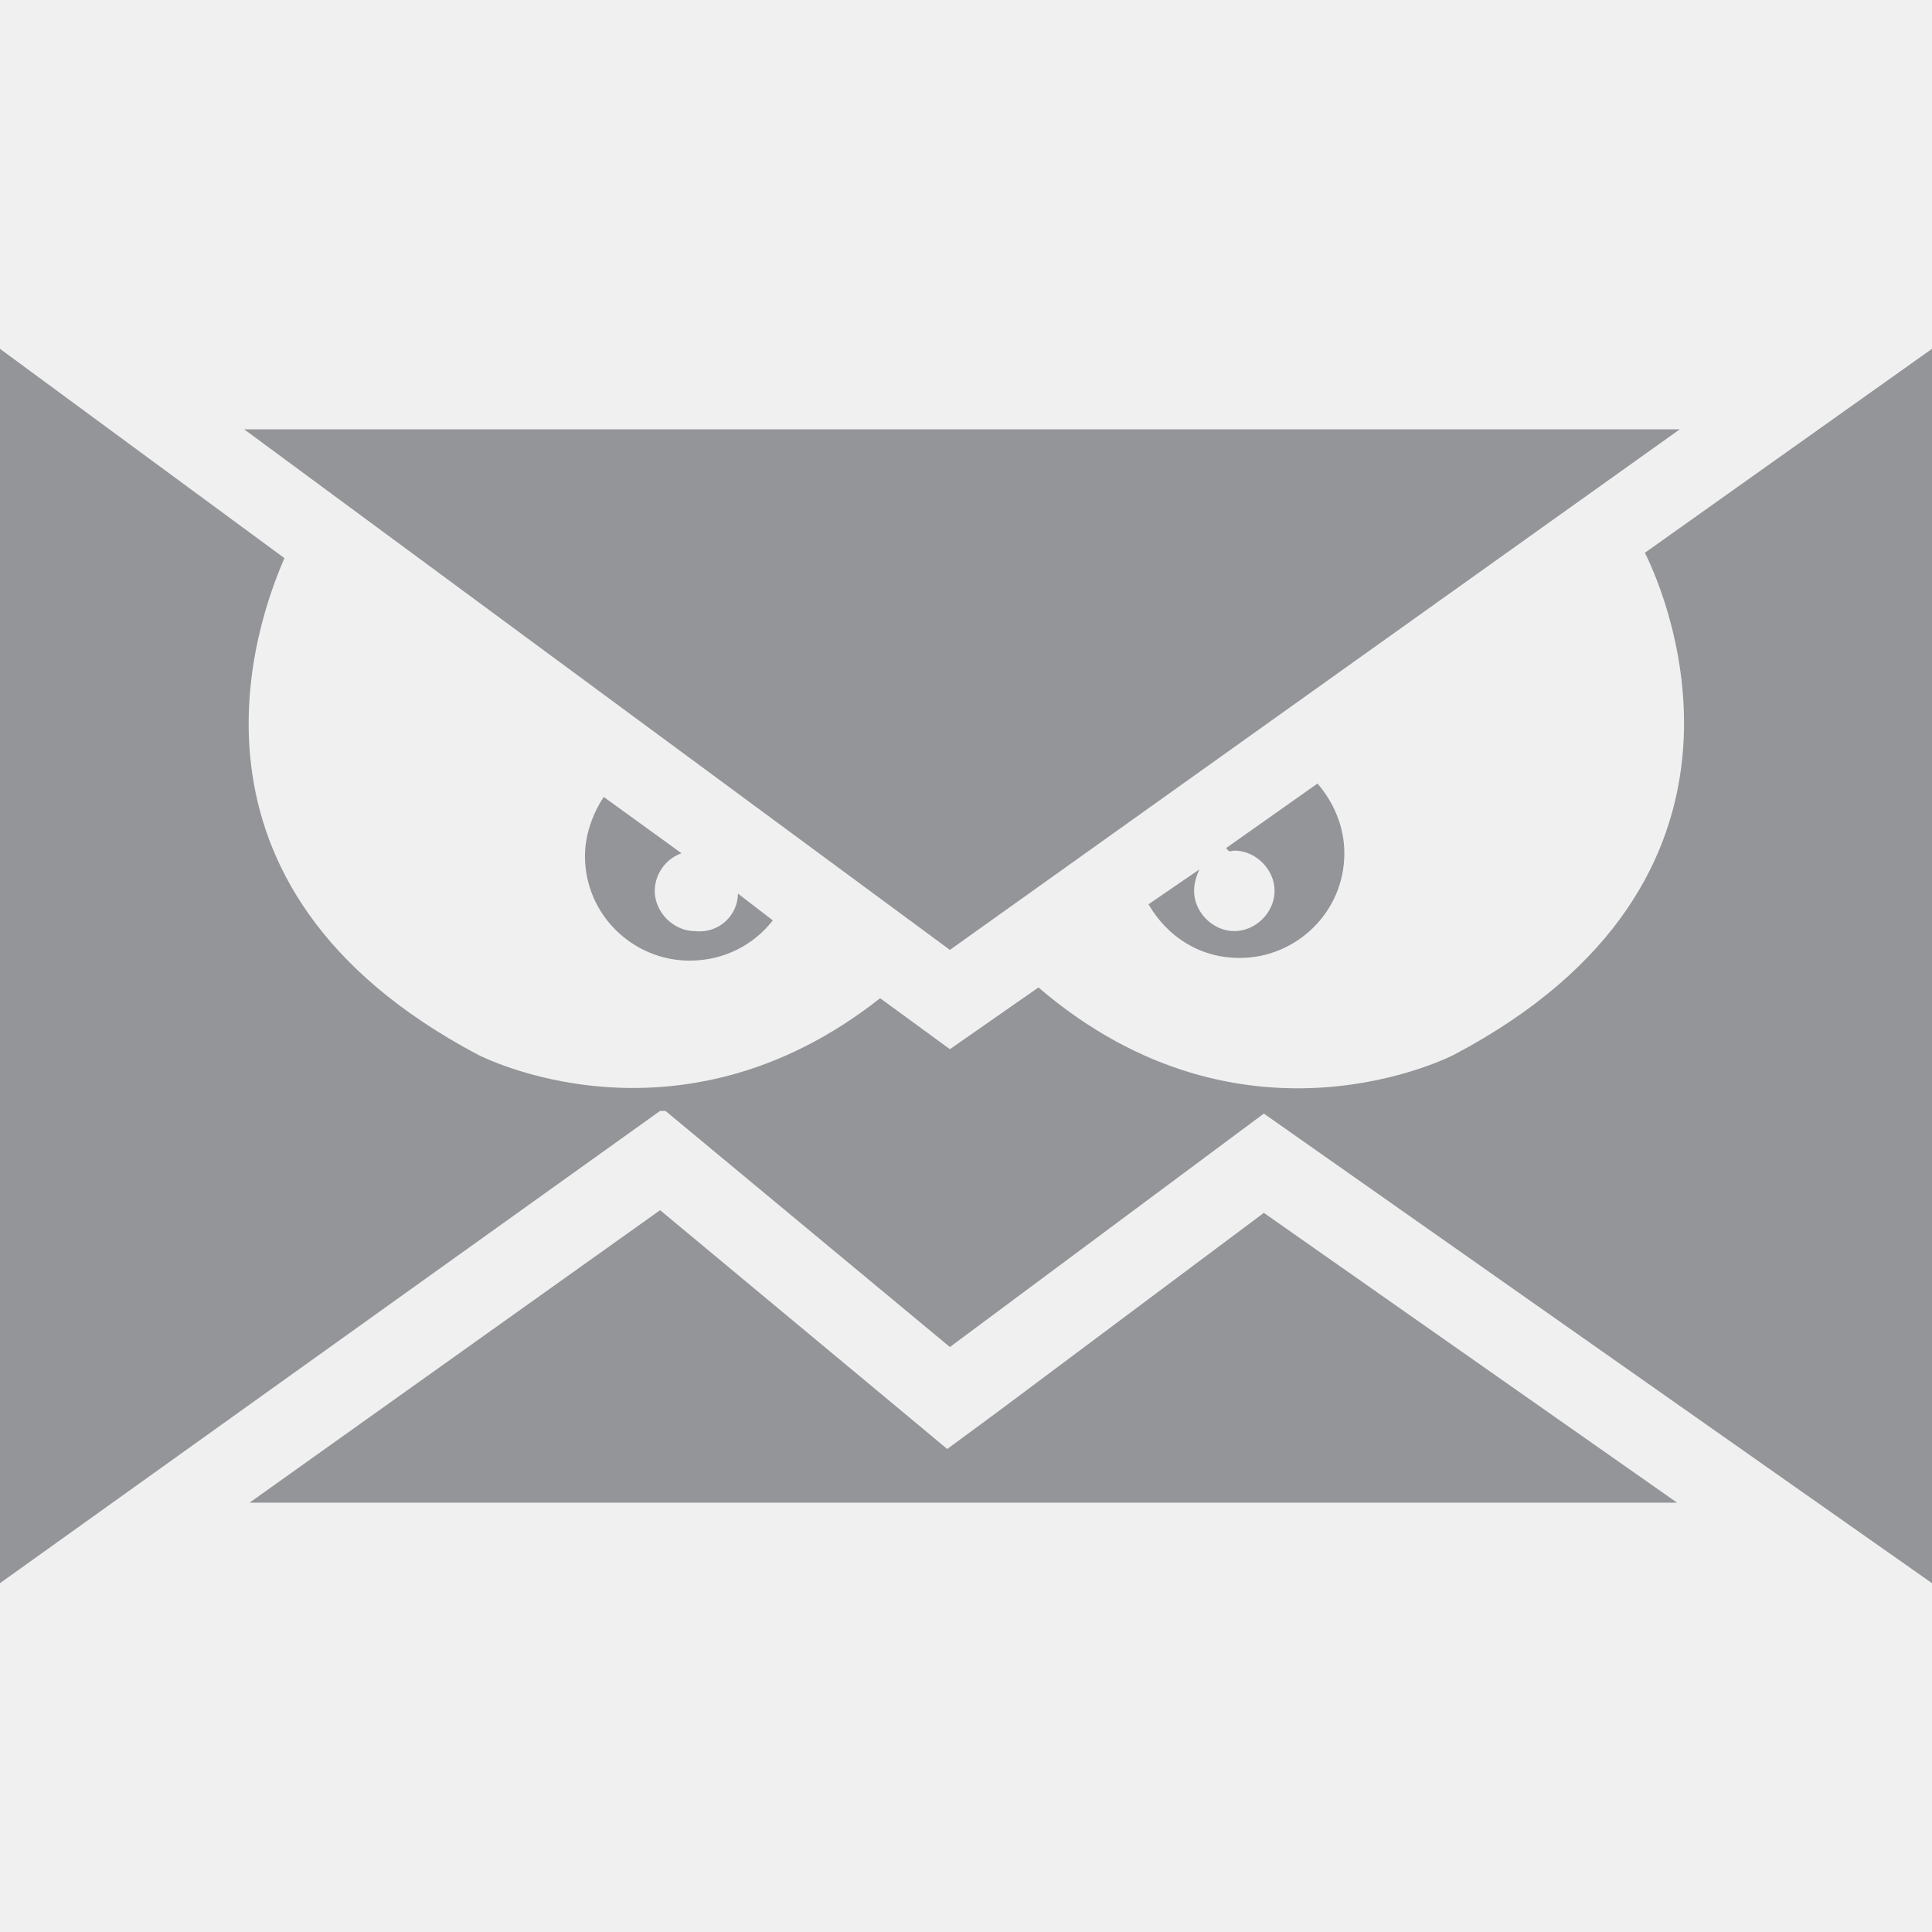
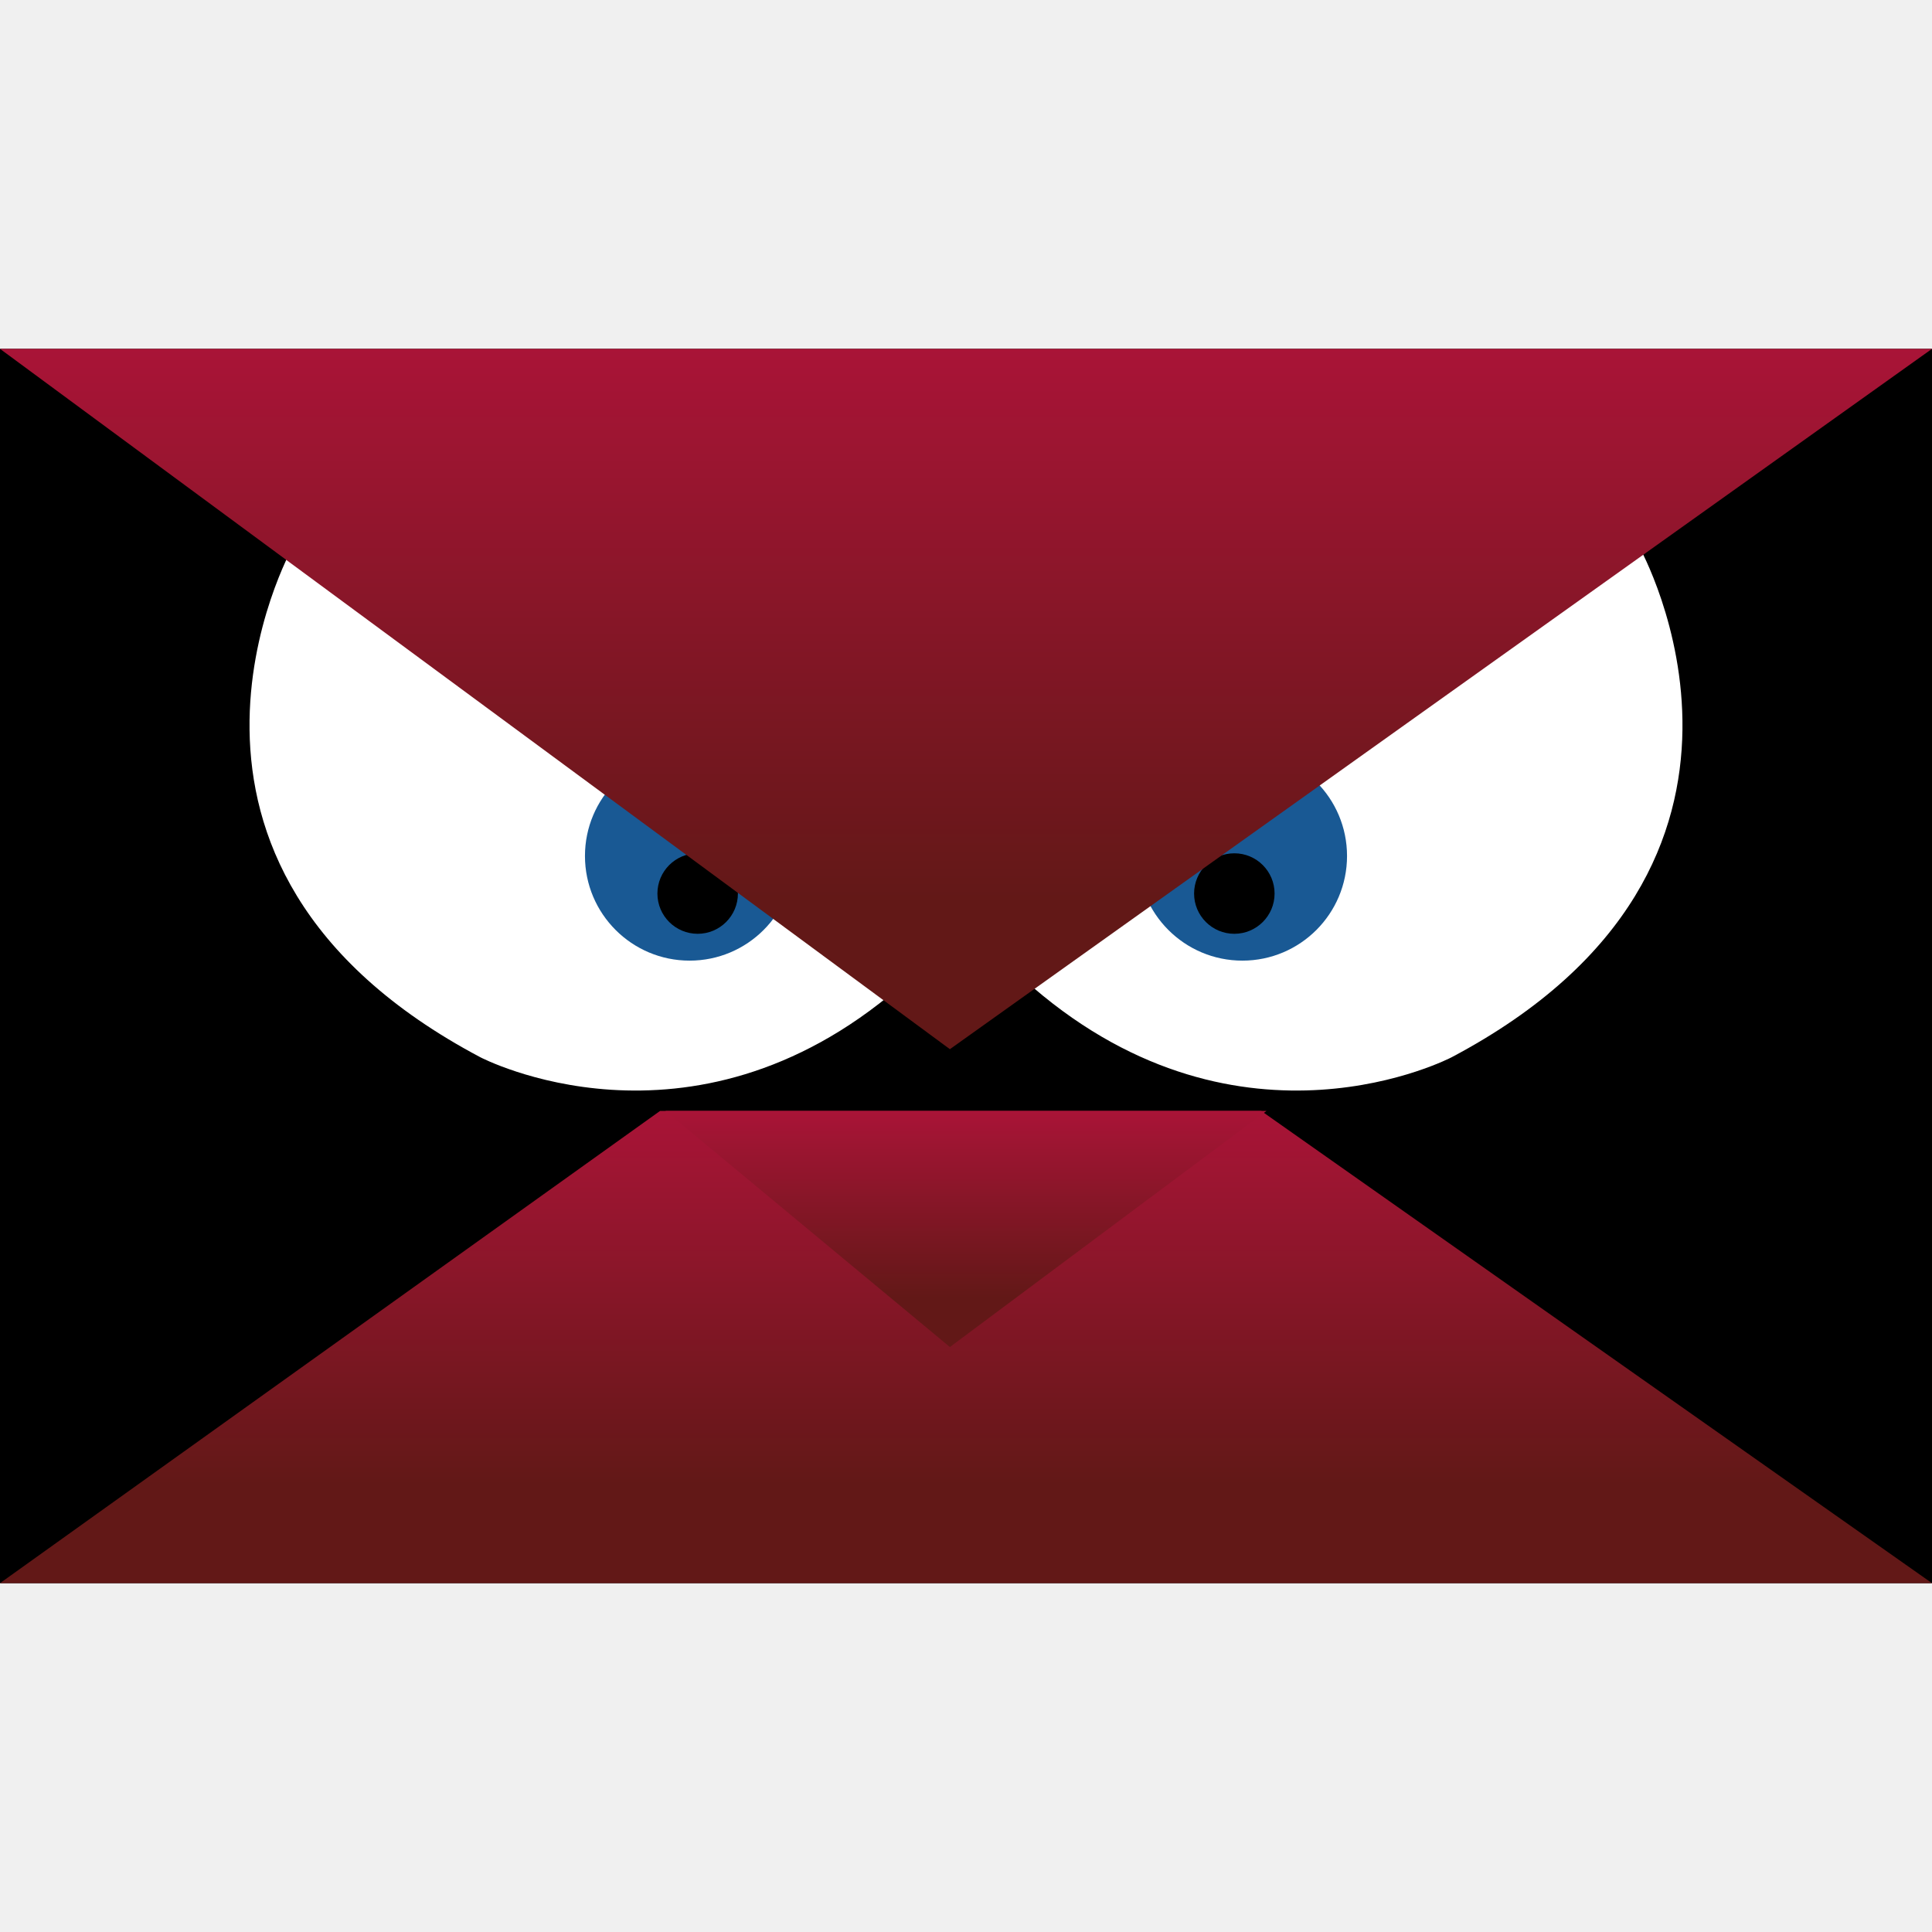
- <svg xmlns="http://www.w3.org/2000/svg" enable-background="new 0 0 72 72" viewBox="0 0 72 72">
-   <path d="m27.5 33.3 1.3 1c-.7.9-1.8 1.5-3.1 1.5-2.1 0-3.9-1.7-3.9-3.9 0-.8.3-1.6.7-2.2l2.9 2.1c-.6.2-1 .8-1 1.4 0 .8.7 1.5 1.5 1.5.9.1 1.6-.6 1.6-1.4zm18.5-1.6c.8 0 1.5.7 1.5 1.5s-.7 1.5-1.5 1.5-1.5-.7-1.5-1.5c0-.3.1-.6.2-.8l-1.9 1.3c.7 1.2 1.9 2 3.4 2 2.1 0 3.9-1.7 3.9-3.9 0-1-.4-1.9-1-2.6l-3.4 2.4c.1.2.2.1.3.1zm-10.6 3.7 27.2-19.4h-53.5zm1.8 17.2-1.9 1.4-1.8-1.5-8.9-7.4-15.3 10.9h53.2l-15.4-10.8zm24.1-32c.9 1.8 5.2 12.2-7.1 18.7 0 0-7.8 4.1-15.5-2.5l-3.3 2.3-2.6-1.9c-7.6 6-15 2.1-15 2.1-11.9-6.3-8.2-16.2-7.2-18.5l-10.6-7.8v46l24.6-17.6h.2l10.6 8.8 11.7-8.7 24.9 17.5v-46z" fill="#939598" />
+ <svg xmlns="http://www.w3.org/2000/svg" xmlns:xlink="http://www.w3.org/1999/xlink" height="45px" enable-background="new 0 0 72 72" viewBox="0 0 72 72">
+   <linearGradient id="a">
+     <stop offset=".209" stop-color="#621817" />
+     <stop offset="1" stop-color="#a91437" />
+   </linearGradient>
+   <linearGradient id="b" gradientUnits="userSpaceOnUse" x1="36" x2="36" xlink:href="#a" y1="59.022" y2="41.408" />
+   <linearGradient id="c" gradientUnits="userSpaceOnUse" x1="36" x2="36" xlink:href="#a" y1="50.215" y2="41.408" />
+   <linearGradient id="d" gradientUnits="userSpaceOnUse" x1="36" x2="36" xlink:href="#a" y1="39.141" y2="12.979" />
+   <path d="m0 13h72v46h-72z" />
+   <path d="m0 59 24.6-17.6h22.4l25 17.6z" fill="url(#b)" />
+   <path d="m24.8 41.4 10.6 8.8 11.8-8.8z" fill="url(#c)" />
+   <path d="m10.9 20.4s-6.6 11.8 7 19c0 0 7.8 4.1 15.6-2.6z" fill="#fff" />
+   <circle cx="25.7" cy="31.9" fill="#195994" r="3.9" />
+   <circle cx="26" cy="33.3" r="1.5" />
+   <path d="m61.1 20.4s6.6 11.8-7 19c0 0-7.8 4.1-15.6-2.6z" fill="#fff" />
+   <circle cx="46.3" cy="31.9" fill="#195994" r="3.9" />
+   <circle cx="46" cy="33.3" r="1.5" />
+   <path d="m0 13 35.4 26.1 36.6-26.1z" fill="url(#d)" />
</svg>
